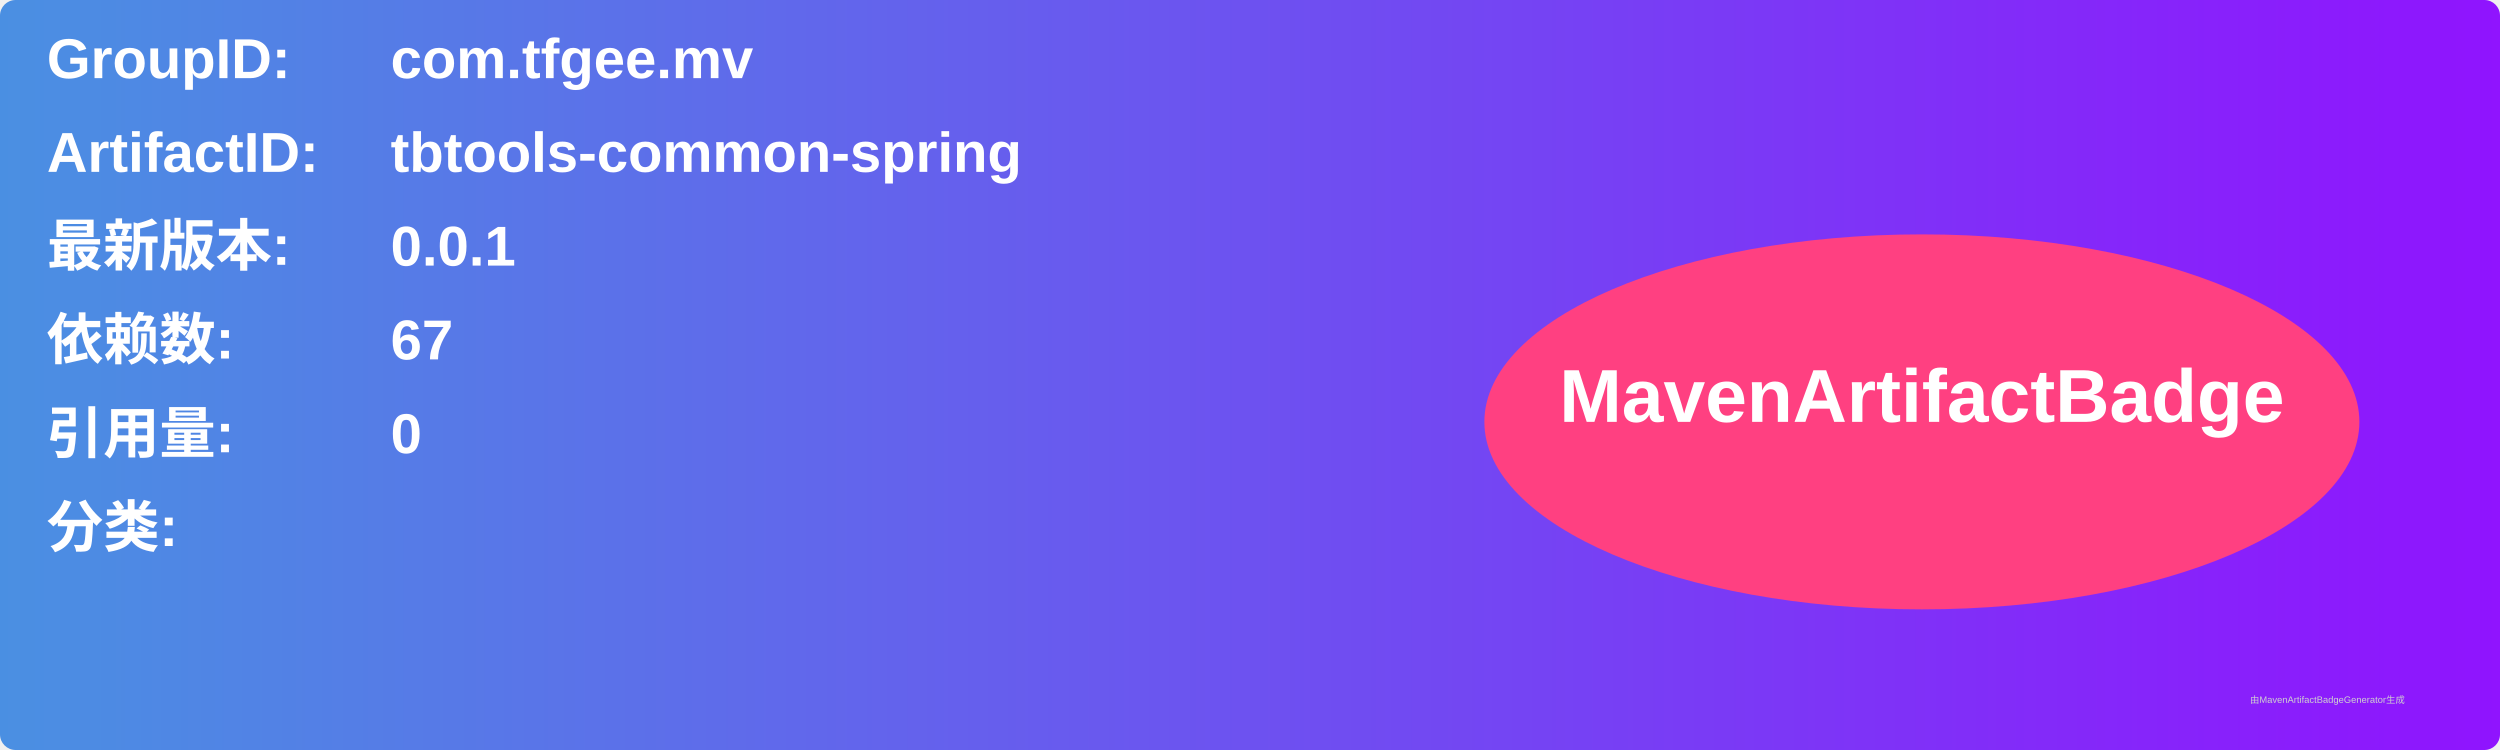
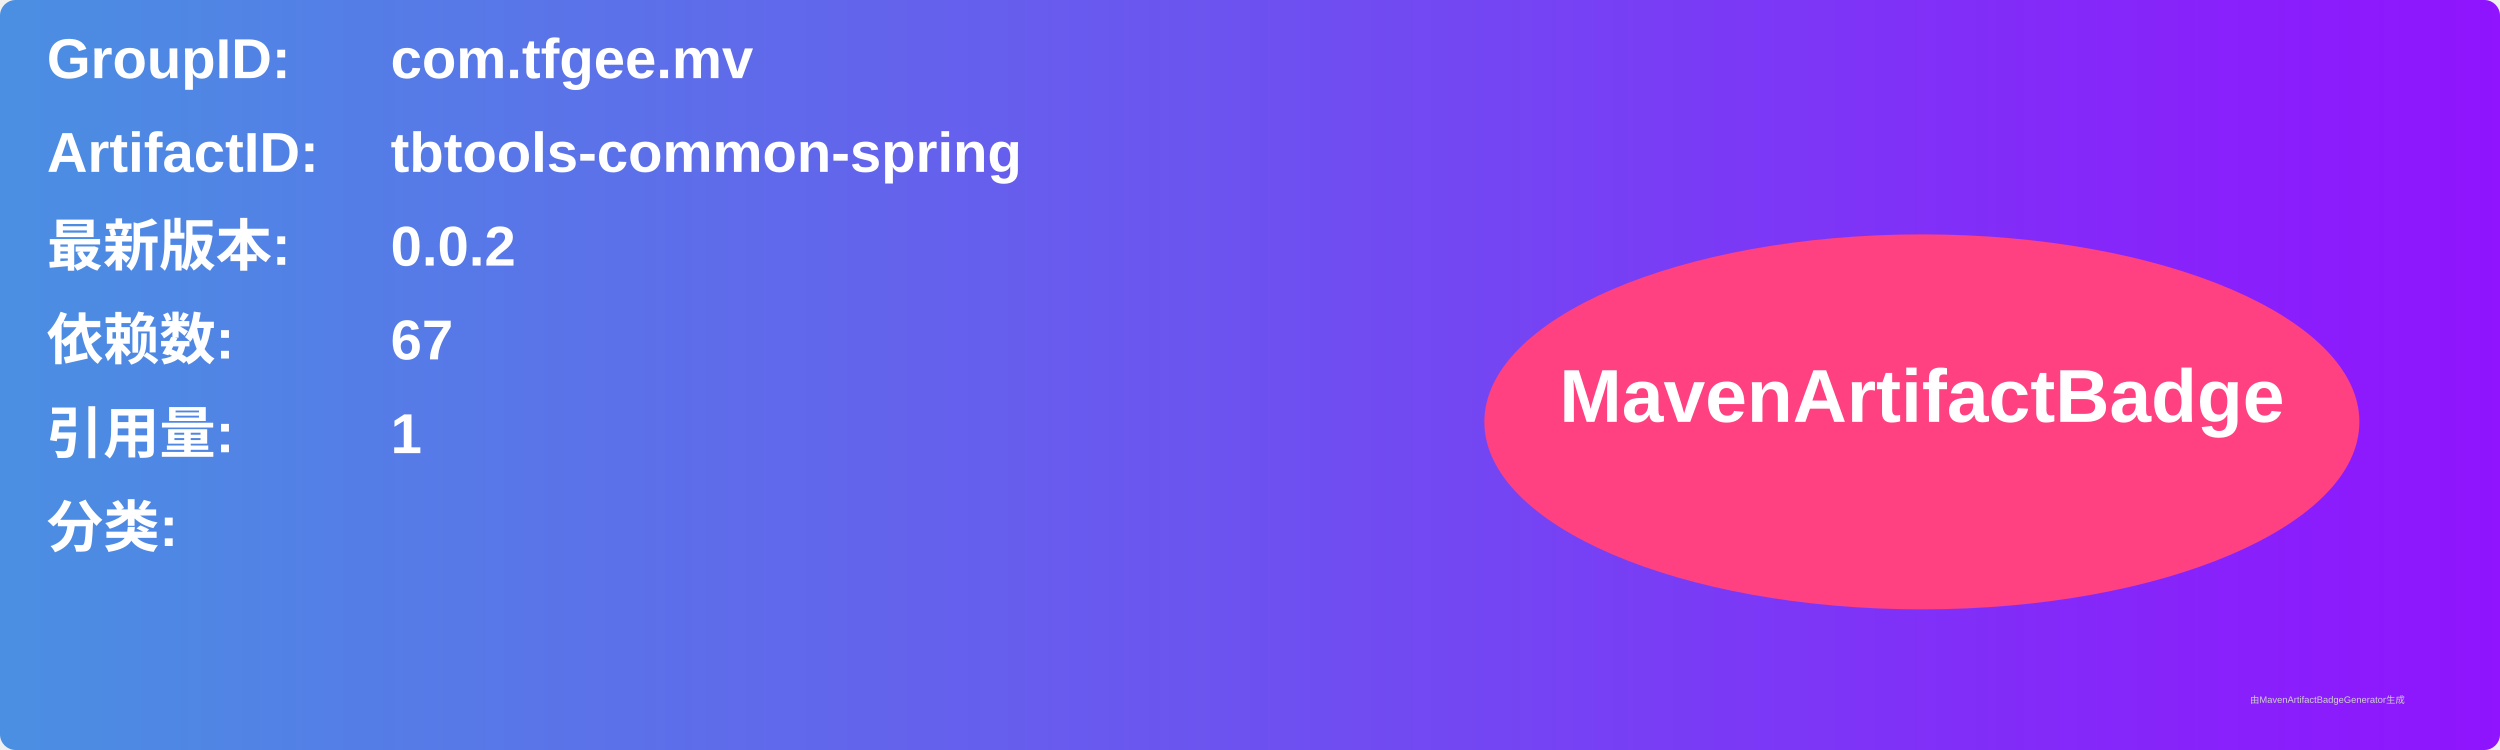
<svg xmlns="http://www.w3.org/2000/svg" width="800" height="240" viewBox="0 0 800 240">
  <linearGradient id="grad" x1="0%" y1="0%" x2="100%" y2="0%">
    <stop offset="0%" stop-color="#4a90e2" />
    <stop offset="100%" stop-color="#9013fe" />
  </linearGradient>
  <rect width="100%" height="100%" rx="5" ry="5" fill="url(#grad)" />
  <g transform="translate(15, 15)">
    <text x="0" y="10" font-family="Arial" font-size="18" fill="white" font-weight="bold" width="260">GroupID:</text>
    <text x="110" y="10" font-family="Arial" font-size="18" fill="white" font-weight="bold" width="460">com.tfgee.mv</text>
    <text x="0" y="40" font-family="Arial" font-size="18" fill="white" font-weight="bold" width="260">ArtifactID:</text>
    <text x="110" y="40" font-family="Arial" font-size="18" fill="white" font-weight="bold" width="460">tbtools-common-spring</text>
    <text x="0" y="70" font-family="Arial" font-size="18" fill="white" font-weight="bold">最新版本:</text>
    <text x="110" y="70" font-family="Arial" font-size="18" fill="white" font-weight="bold">
-       <tspan font-weight="bold">0.0.1</tspan>
+       <tspan font-weight="bold">0.0.2</tspan>
    </text>
    <text x="0" y="100" font-family="Arial" font-size="18" fill="white" font-weight="bold">依赖数: </text>
    <text x="110" y="100" font-family="Arial" font-size="18" fill="white">
      <tspan font-weight="bold">67</tspan>
    </text>
    <text x="0" y="130" font-family="Arial" font-size="18" fill="white" font-weight="bold">引用量: </text>
    <text x="110" y="130" font-family="Arial" font-size="18" fill="white">
-       <tspan font-weight="bold">0</tspan>
+       <tspan font-weight="bold">1</tspan>
    </text>
    <text x="0" y="160" font-family="Arial" font-size="18" fill="white" font-weight="bold">分类:</text>
    <text x="10" y="190" font-family="Arial" font-size="10" fill="white">
      <tspan font-weight="bold" />
    </text>
    <ellipse cx="600" cy="120" rx="140" ry="60" fill="#ff4081" />
    <text x="600" y="120" text-anchor="middle" font-family="Arial" font-size="24" fill="white" font-weight="bold">MavenArtifactBadge</text>
  </g>
  <text x="720" y="225" font-family="Arial" font-size="3" fill="#d0d0d0">由MavenArtifactBadgeGenerator生成</text>
</svg>
